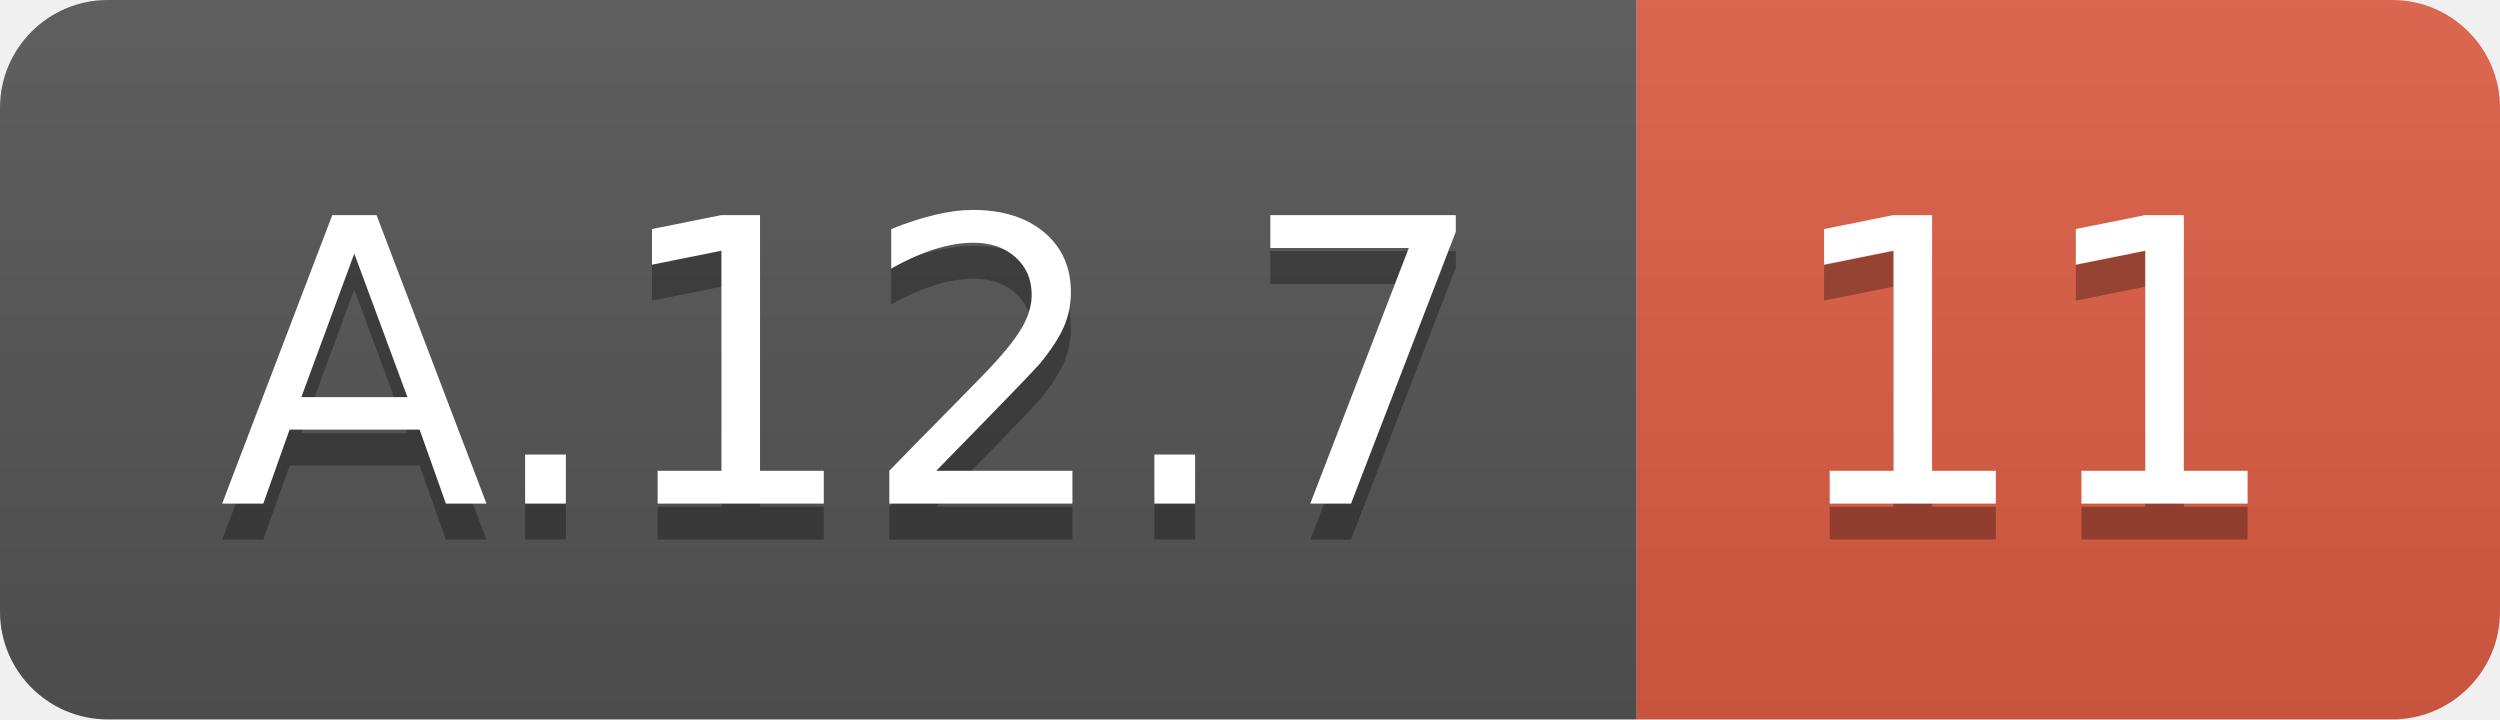
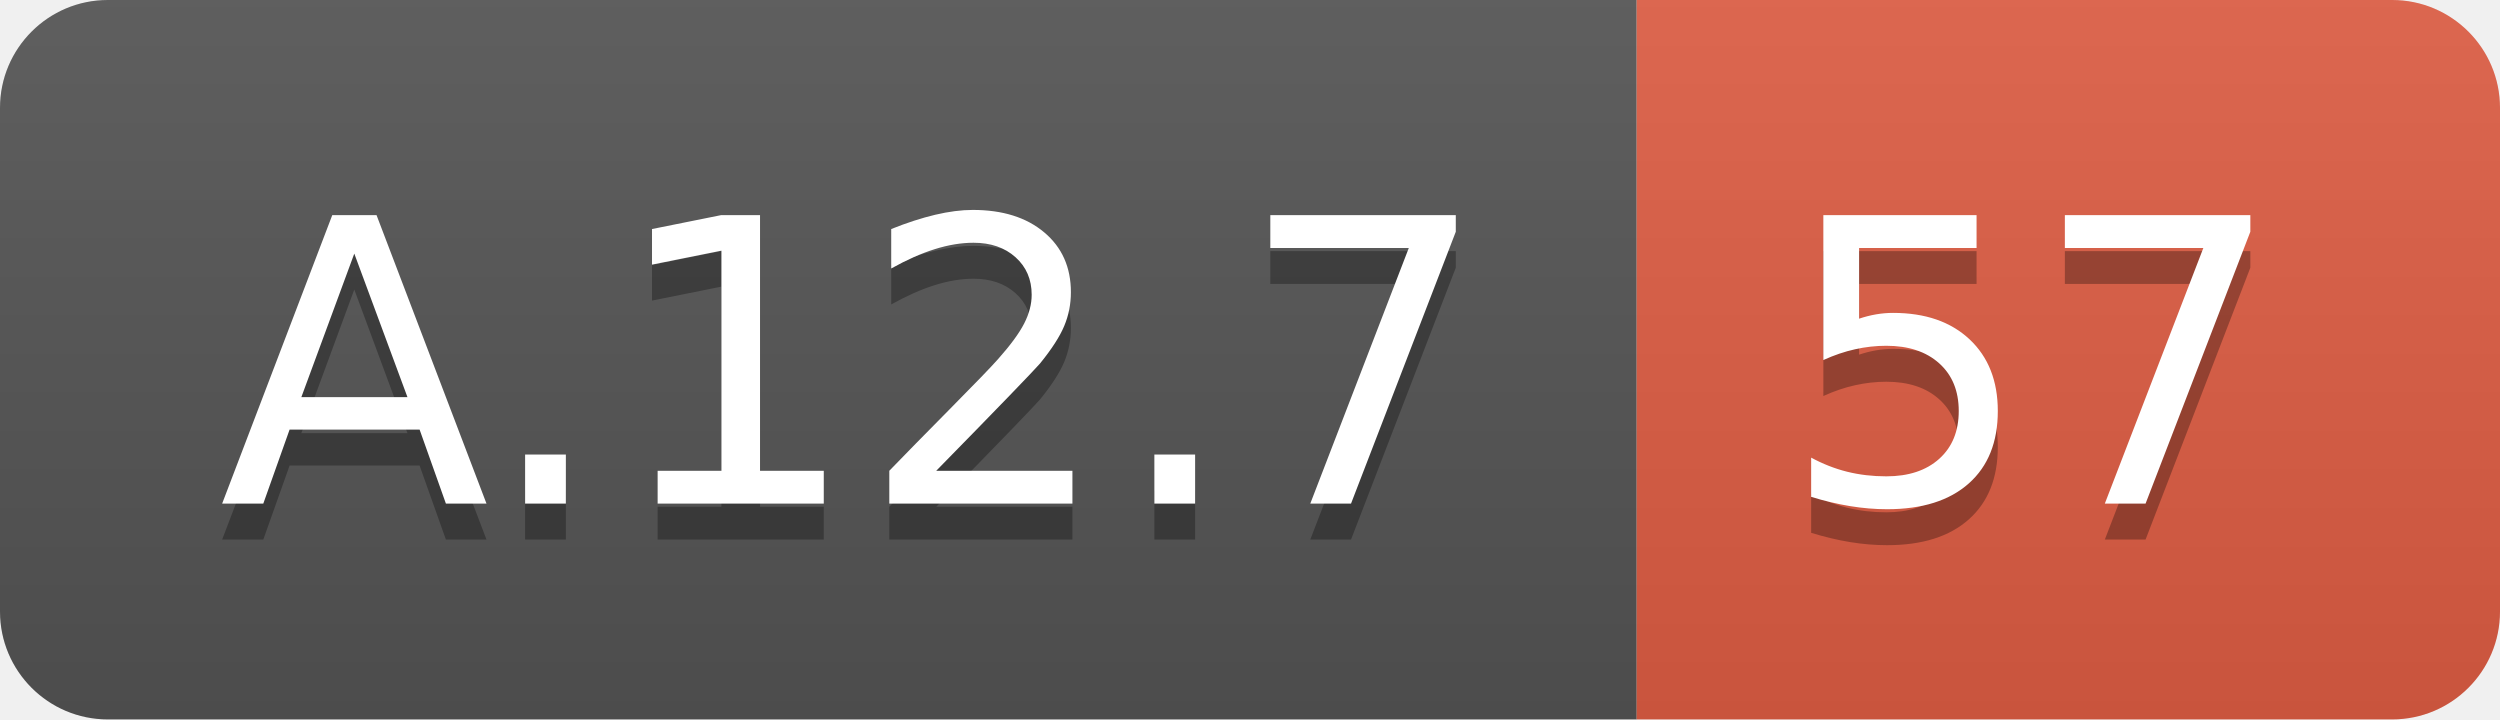
<svg xmlns="http://www.w3.org/2000/svg" width="69.5" height="20">
  <linearGradient id="smooth" x2="0" y2="100%">
    <stop offset="0" stop-color="#bbb" stop-opacity=".1" />
    <stop offset="1" stop-opacity=".1" />
  </linearGradient>
  <clipPath id="round">
    <rect width="69.5" height="20" rx="3" fill="#fff" />
  </clipPath>
  <g clip-path="url(#round)">
    <rect width="45.5" height="20" fill="#555" />
    <rect x="45.5" width="24.0" height="20" fill="#e05d44" />
    <rect width="69.5" height="20" fill="url(#smooth)" />
  </g>
  <g fill="#fff" text-anchor="middle" font-family="DejaVu Sans,Verdana,Geneva,sans-serif" font-size="110">
    <text x="237.5" y="150" fill="#010101" fill-opacity=".3" transform="scale(0.1)" textLength="355.0" lengthAdjust="spacing">A.12.7</text>
    <text x="237.5" y="140" transform="scale(0.1)" textLength="355.0" lengthAdjust="spacing">A.12.7</text>
-     <text x="565.0" y="150" fill="#010101" fill-opacity=".3" transform="scale(0.1)" textLength="140.0" lengthAdjust="spacing">11</text>
-     <text x="565.0" y="140" transform="scale(0.1)" textLength="140.0" lengthAdjust="spacing">11</text>
+     <text x="565.0" y="150" fill="#010101" fill-opacity=".3" transform="scale(0.1)" textLength="140.0" lengthAdjust="spacing">57</text>
+     <text x="565.0" y="140" transform="scale(0.1)" textLength="140.0" lengthAdjust="spacing">57</text>
  </g>
</svg>
